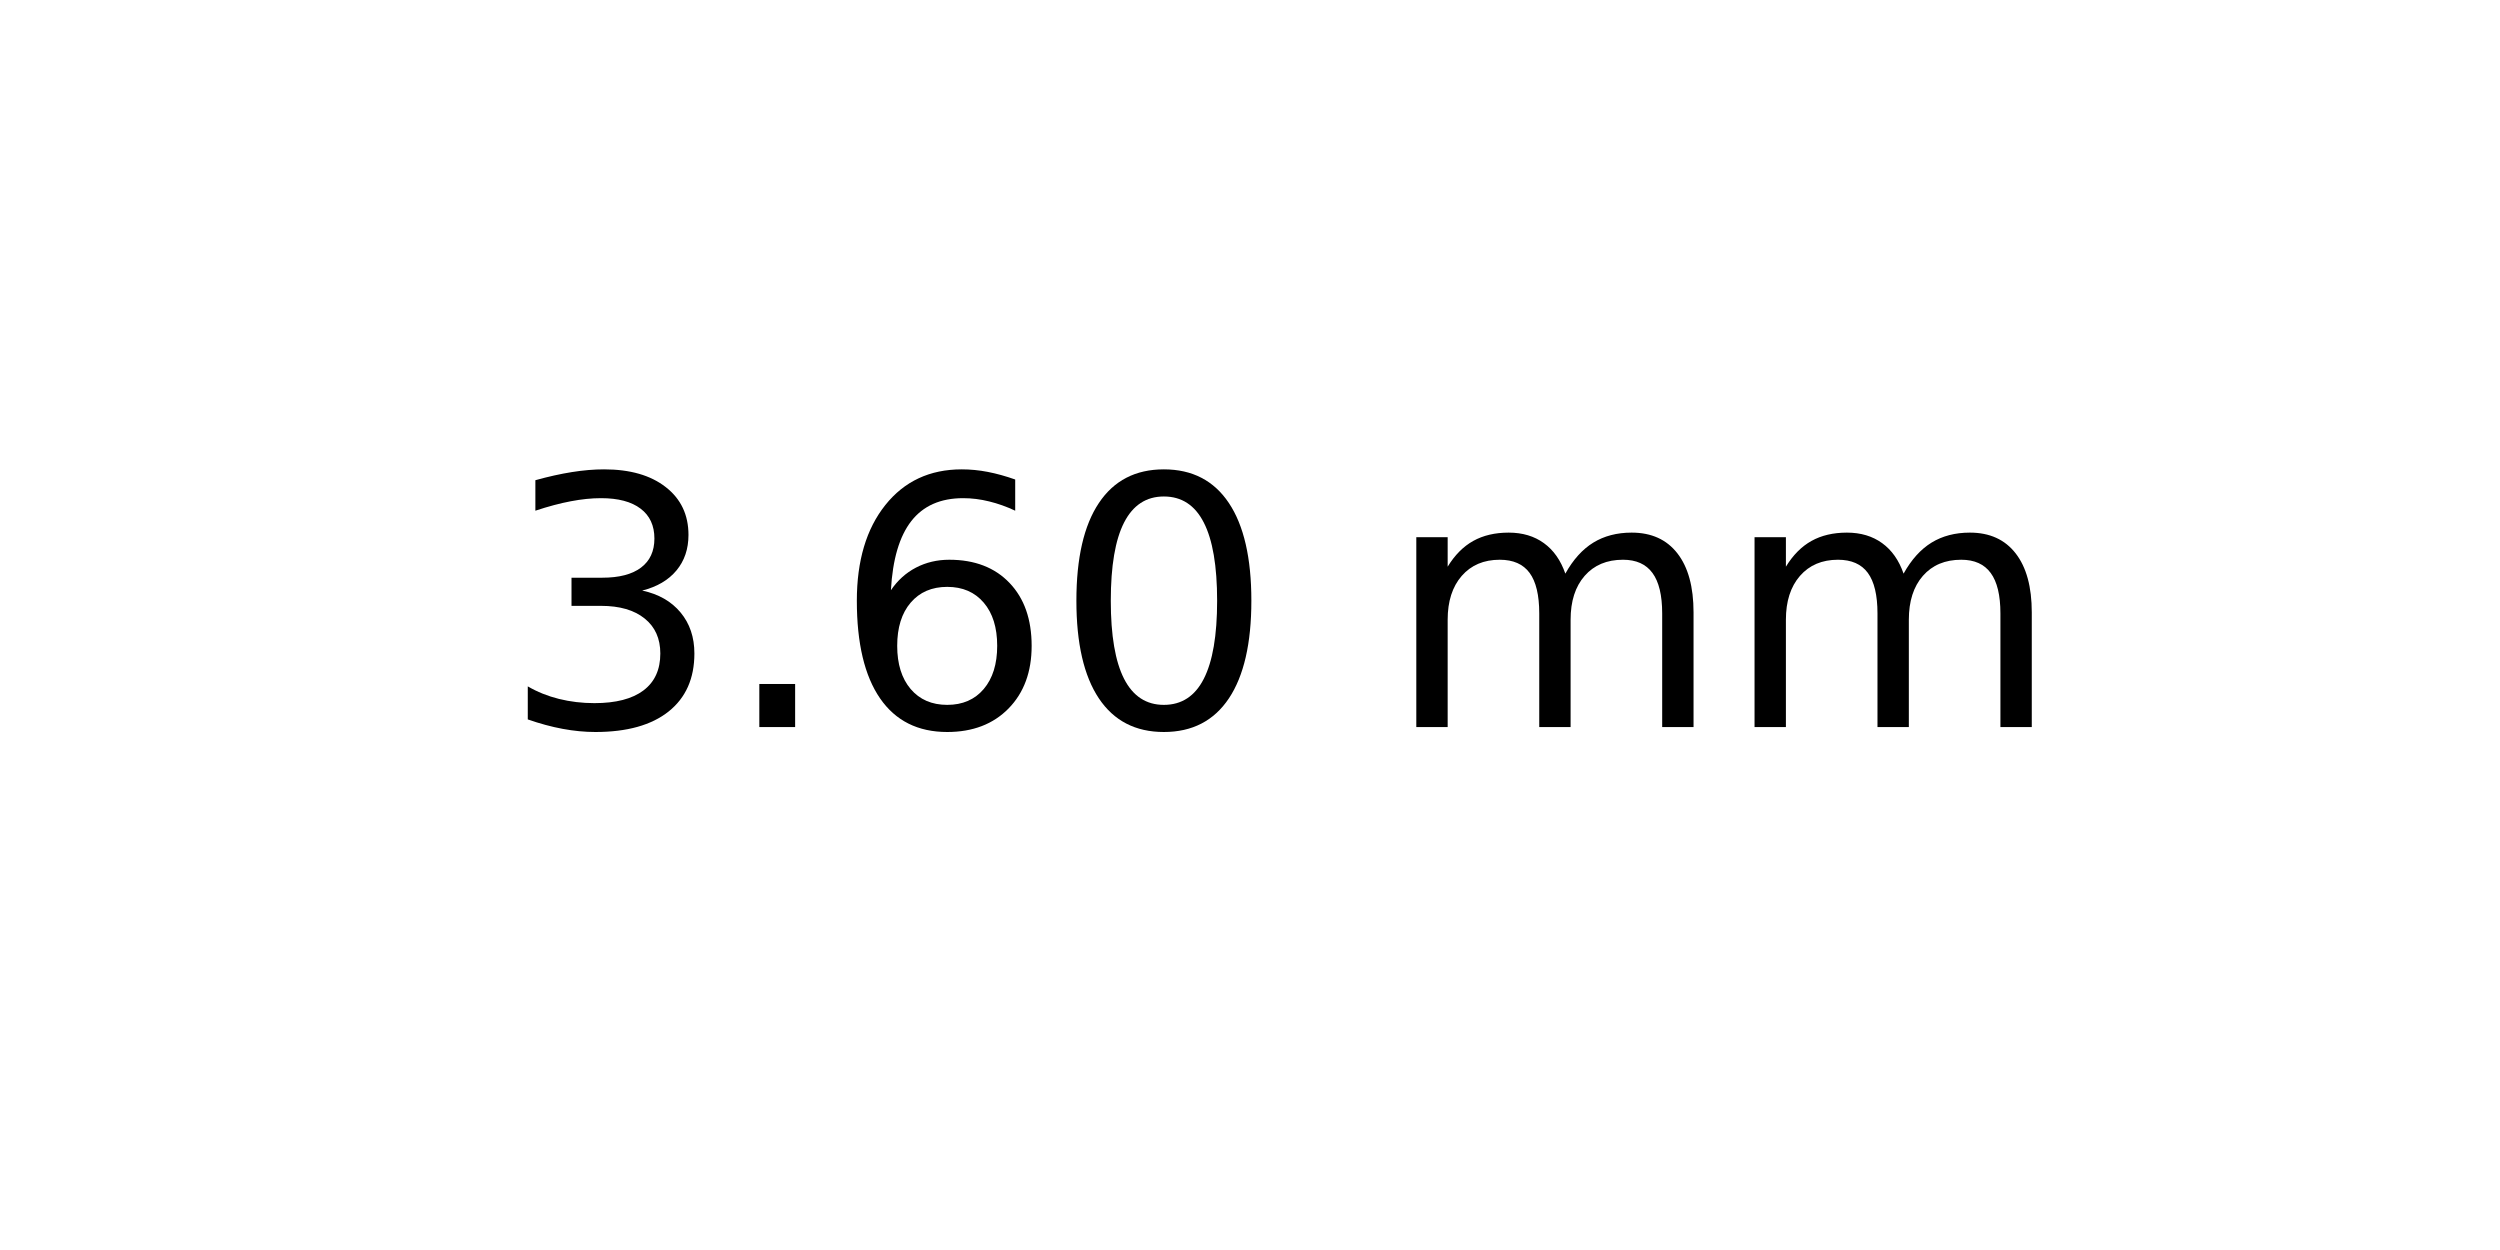
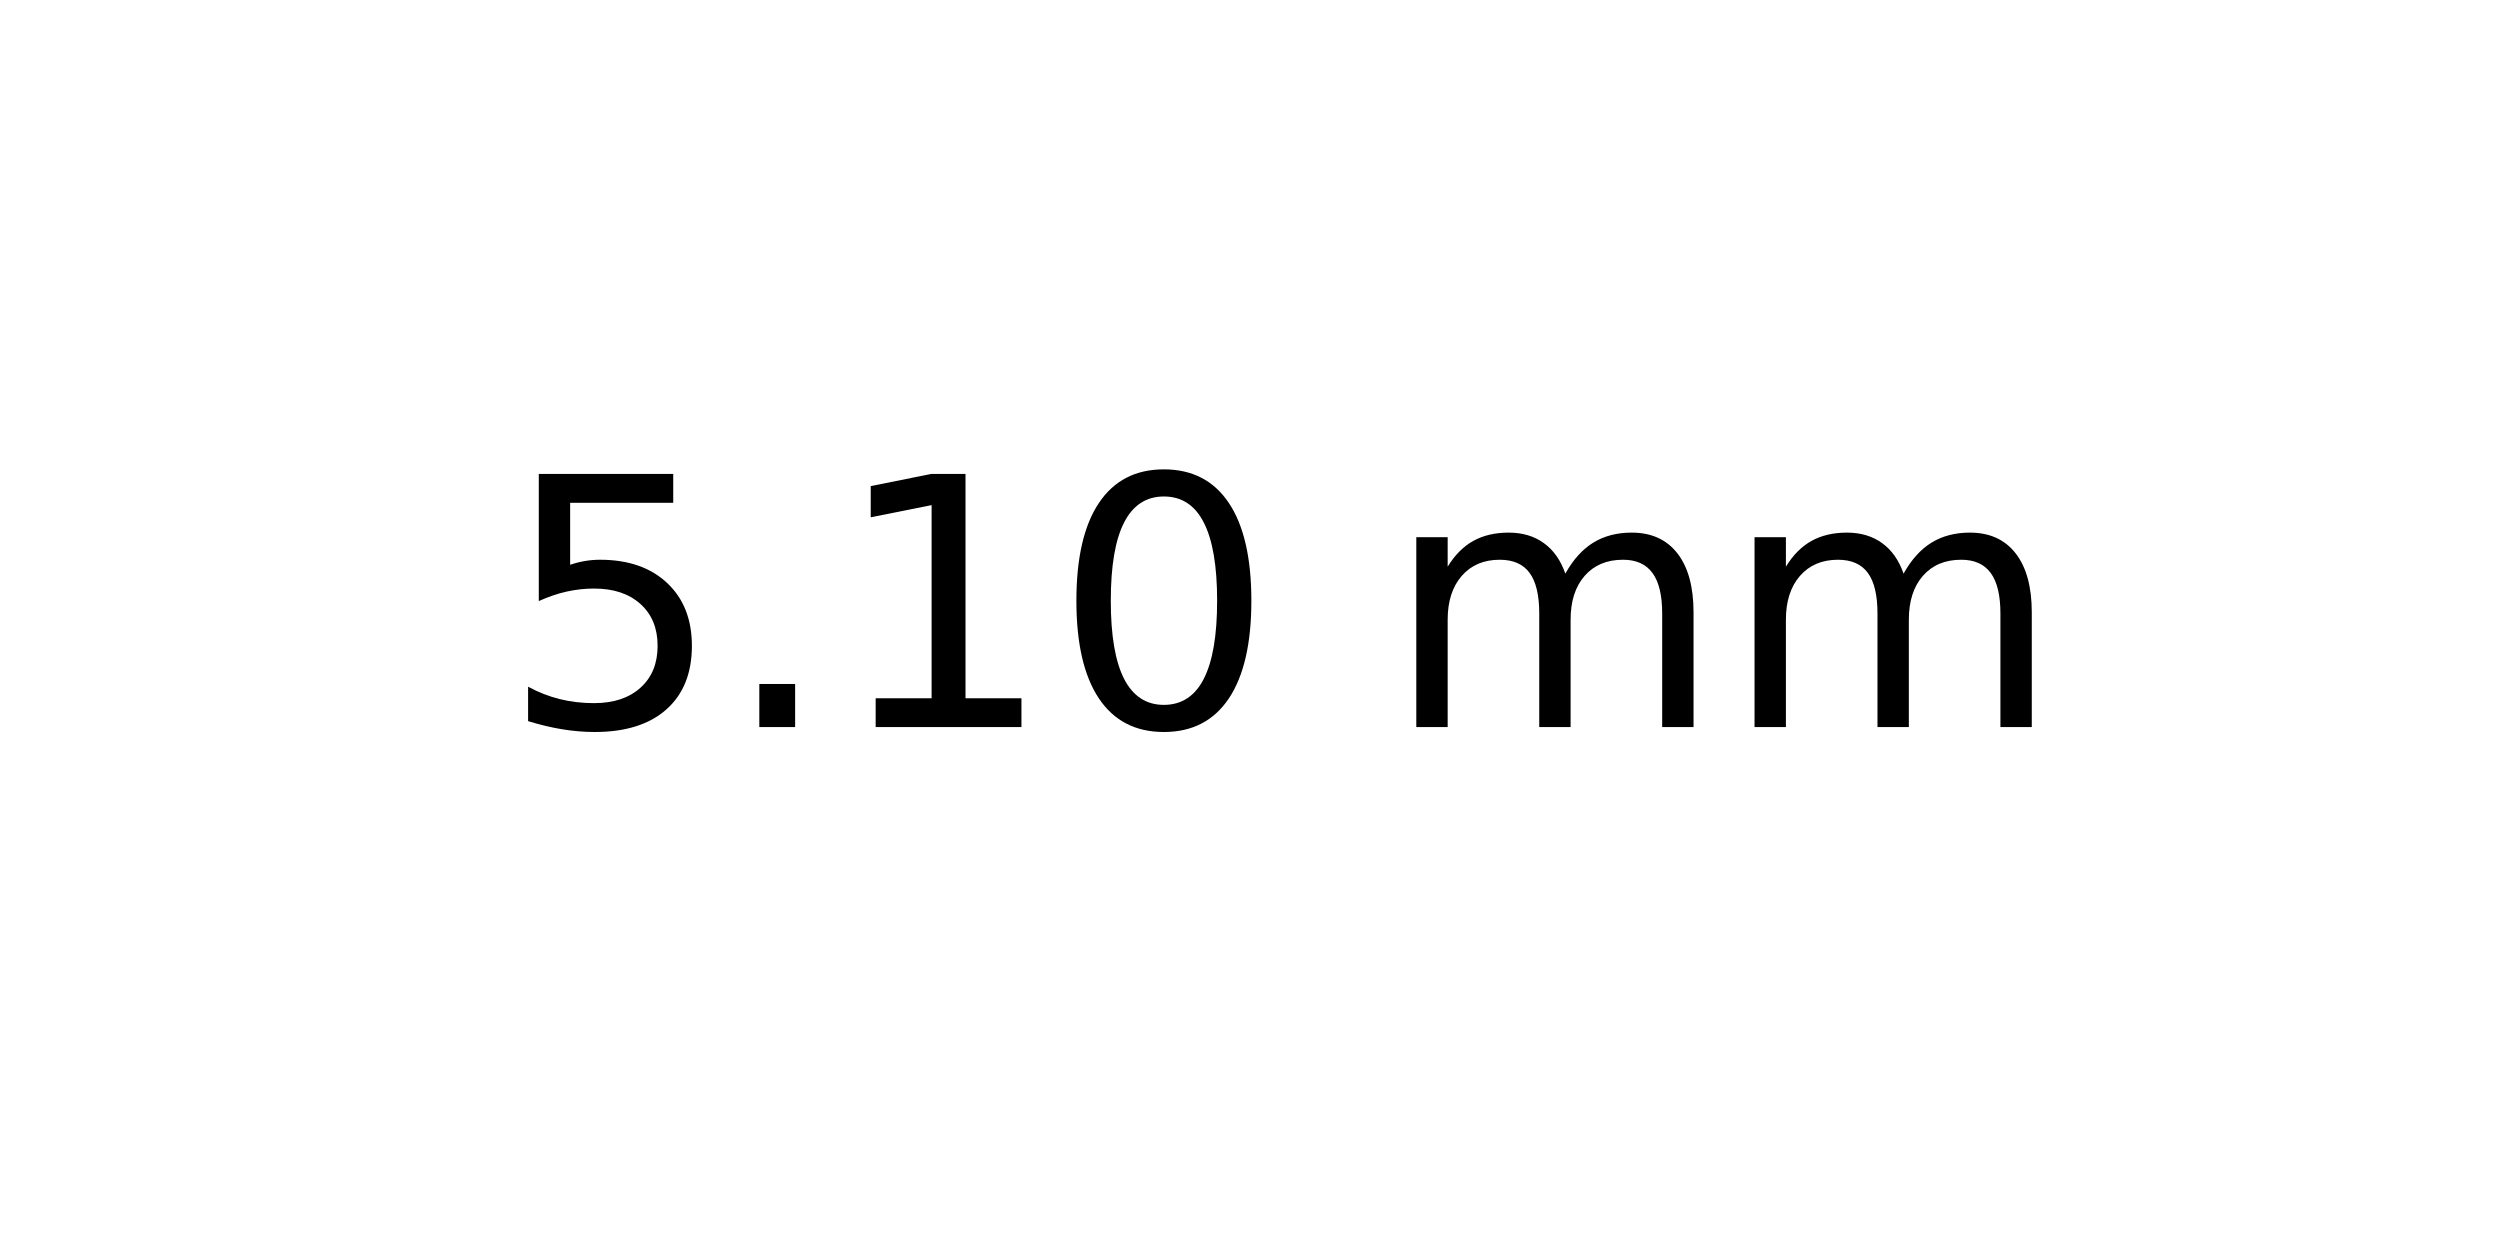
<svg xmlns="http://www.w3.org/2000/svg" xmlns:xlink="http://www.w3.org/1999/xlink" width="72pt" height="36pt" viewBox="0 0 72 36" version="1.1">
  <defs>
    <style type="text/css">*{stroke-linejoin: round; stroke-linecap: butt}</style>
  </defs>
  <g id="figure_1">
    <g id="axes_1">
      <g id="text_1">
        <g transform="translate(14.4375 20.93937) scale(0.1 -0.1)">
          <defs>
-             <path id="DejaVuSans-33" d="M 2597 2516  Q 3050 2419 3304 2112  Q 3559 1806 3559 1356  Q 3559 666 3084 287  Q 2609 -91 1734 -91  Q 1441 -91 1130 -33  Q 819 25 488 141  L 488 750  Q 750 597 1062 519  Q 1375 441 1716 441  Q 2309 441 2620 675  Q 2931 909 2931 1356  Q 2931 1769 2642 2001  Q 2353 2234 1838 2234  L 1294 2234  L 1294 2753  L 1863 2753  Q 2328 2753 2575 2939  Q 2822 3125 2822 3475  Q 2822 3834 2567 4026  Q 2313 4219 1838 4219  Q 1578 4219 1281 4162  Q 984 4106 628 3988  L 628 4550  Q 988 4650 1302 4700  Q 1616 4750 1894 4750  Q 2613 4750 3031 4423  Q 3450 4097 3450 3541  Q 3450 3153 3228 2886  Q 3006 2619 2597 2516  z " transform="scale(0.015625)" />
+             <path id="DejaVuSans-35" d="M 691 4666  L 3169 4666  L 3169 4134  L 1269 4134  L 1269 2991  Q 1406 3038 1543 3061  Q 1681 3084 1819 3084  Q 2600 3084 3056 2656  Q 3513 2228 3513 1497  Q 3513 744 3044 326  Q 2575 -91 1722 -91  Q 1428 -91 1123 -41  Q 819 9 494 109  L 494 744  Q 775 591 1075 516  Q 1375 441 1709 441  Q 2250 441 2565 725  Q 2881 1009 2881 1497  Q 2881 1984 2565 2268  Q 2250 2553 1709 2553  Q 1456 2553 1204 2497  Q 953 2441 691 2322  L 691 4666  z " transform="scale(0.015625)" />
            <path id="DejaVuSans-2e" d="M 684 794  L 1344 794  L 1344 0  L 684 0  L 684 794  z " transform="scale(0.015625)" />
-             <path id="DejaVuSans-36" d="M 2113 2584  Q 1688 2584 1439 2293  Q 1191 2003 1191 1497  Q 1191 994 1439 701  Q 1688 409 2113 409  Q 2538 409 2786 701  Q 3034 994 3034 1497  Q 3034 2003 2786 2293  Q 2538 2584 2113 2584  z M 3366 4563  L 3366 3988  Q 3128 4100 2886 4159  Q 2644 4219 2406 4219  Q 1781 4219 1451 3797  Q 1122 3375 1075 2522  Q 1259 2794 1537 2939  Q 1816 3084 2150 3084  Q 2853 3084 3261 2657  Q 3669 2231 3669 1497  Q 3669 778 3244 343  Q 2819 -91 2113 -91  Q 1303 -91 875 529  Q 447 1150 447 2328  Q 447 3434 972 4092  Q 1497 4750 2381 4750  Q 2619 4750 2861 4703  Q 3103 4656 3366 4563  z " transform="scale(0.015625)" />
+             <path id="DejaVuSans-31" d="M 794 531  L 1825 531  L 1825 4091  L 703 3866  L 703 4441  L 1819 4666  L 2450 4666  L 2450 531  L 3481 531  L 3481 0  L 794 0  L 794 531  z " transform="scale(0.015625)" />
            <path id="DejaVuSans-30" d="M 2034 4250  Q 1547 4250 1301 3770  Q 1056 3291 1056 2328  Q 1056 1369 1301 889  Q 1547 409 2034 409  Q 2525 409 2770 889  Q 3016 1369 3016 2328  Q 3016 3291 2770 3770  Q 2525 4250 2034 4250  z M 2034 4750  Q 2819 4750 3233 4129  Q 3647 3509 3647 2328  Q 3647 1150 3233 529  Q 2819 -91 2034 -91  Q 1250 -91 836 529  Q 422 1150 422 2328  Q 422 3509 836 4129  Q 1250 4750 2034 4750  z " transform="scale(0.015625)" />
            <path id="DejaVuSans-20" transform="scale(0.015625)" />
            <path id="DejaVuSans-6d" d="M 3328 2828  Q 3544 3216 3844 3400  Q 4144 3584 4550 3584  Q 5097 3584 5394 3201  Q 5691 2819 5691 2113  L 5691 0  L 5113 0  L 5113 2094  Q 5113 2597 4934 2840  Q 4756 3084 4391 3084  Q 3944 3084 3684 2787  Q 3425 2491 3425 1978  L 3425 0  L 2847 0  L 2847 2094  Q 2847 2600 2669 2842  Q 2491 3084 2119 3084  Q 1678 3084 1418 2786  Q 1159 2488 1159 1978  L 1159 0  L 581 0  L 581 3500  L 1159 3500  L 1159 2956  Q 1356 3278 1631 3431  Q 1906 3584 2284 3584  Q 2666 3584 2933 3390  Q 3200 3197 3328 2828  z " transform="scale(0.015625)" />
          </defs>
-           <use xlink:href="#DejaVuSans-33" />
+           <use xlink:href="#DejaVuSans-35" />
          <use xlink:href="#DejaVuSans-2e" x="63.623" />
-           <use xlink:href="#DejaVuSans-36" x="95.41" />
+           <use xlink:href="#DejaVuSans-31" x="95.41" />
          <use xlink:href="#DejaVuSans-30" x="159.033" />
          <use xlink:href="#DejaVuSans-20" x="222.656" />
          <use xlink:href="#DejaVuSans-6d" x="254.443" />
          <use xlink:href="#DejaVuSans-6d" x="351.855" />
        </g>
      </g>
    </g>
  </g>
</svg>
